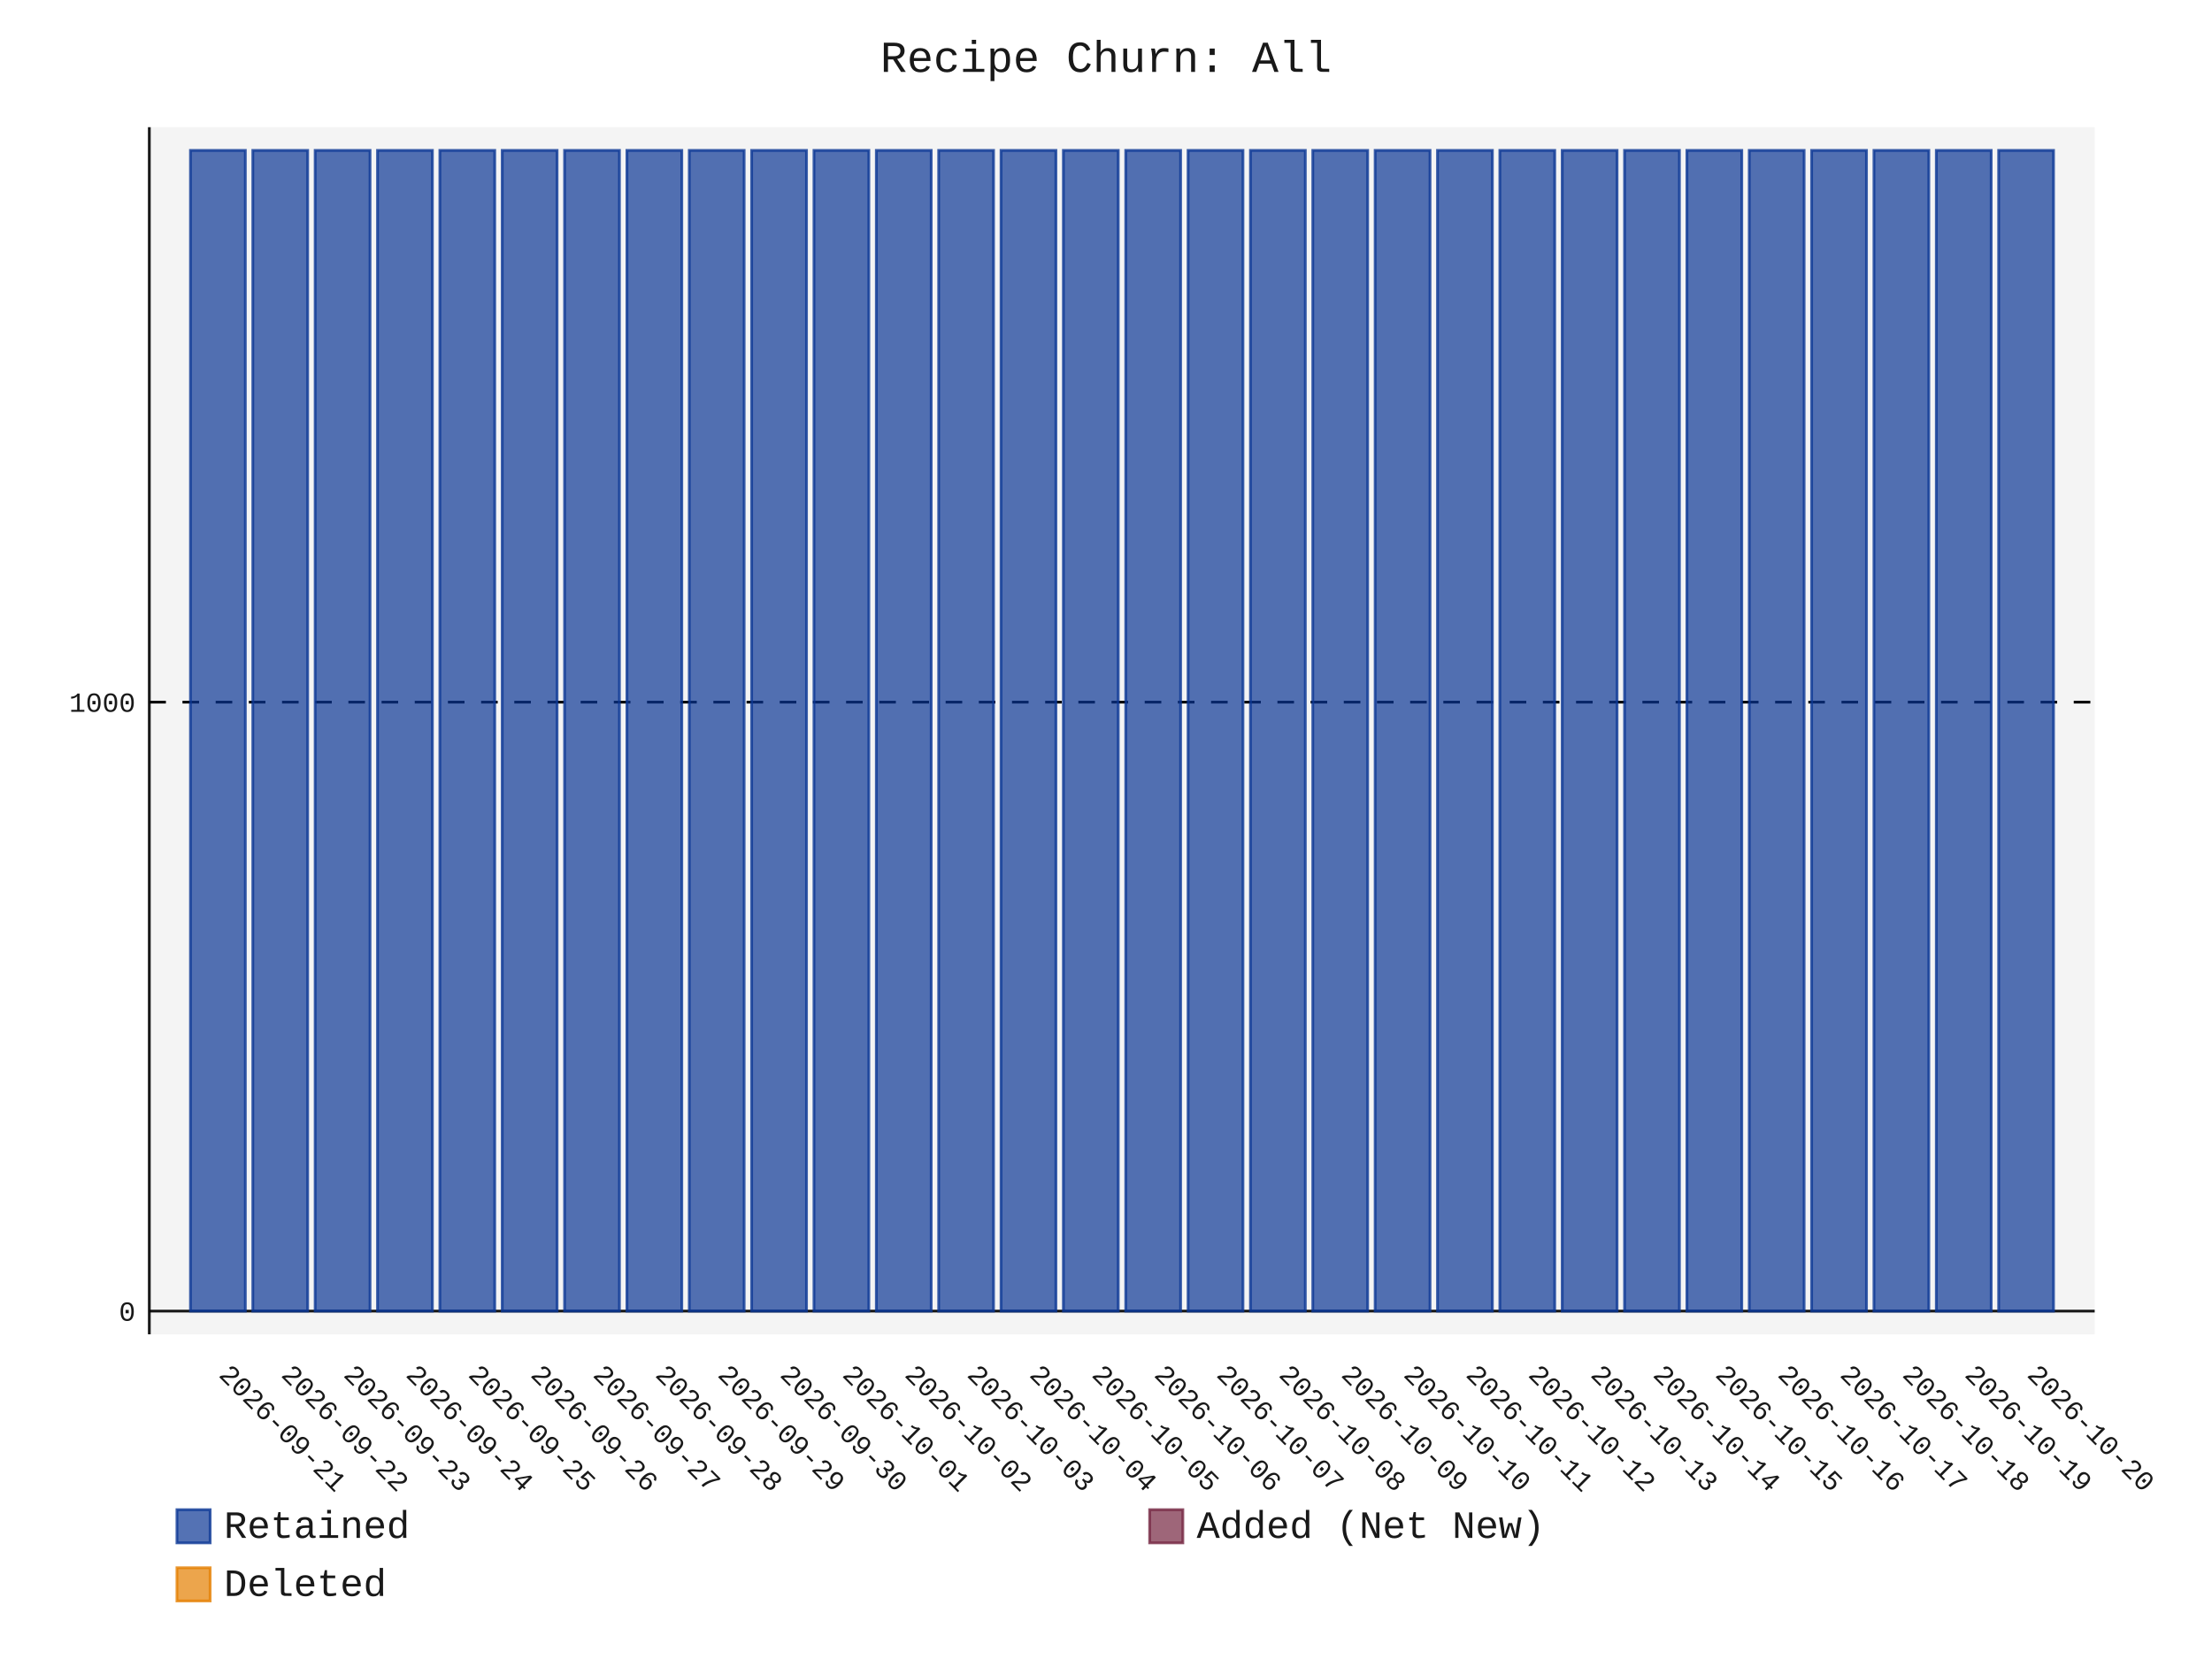
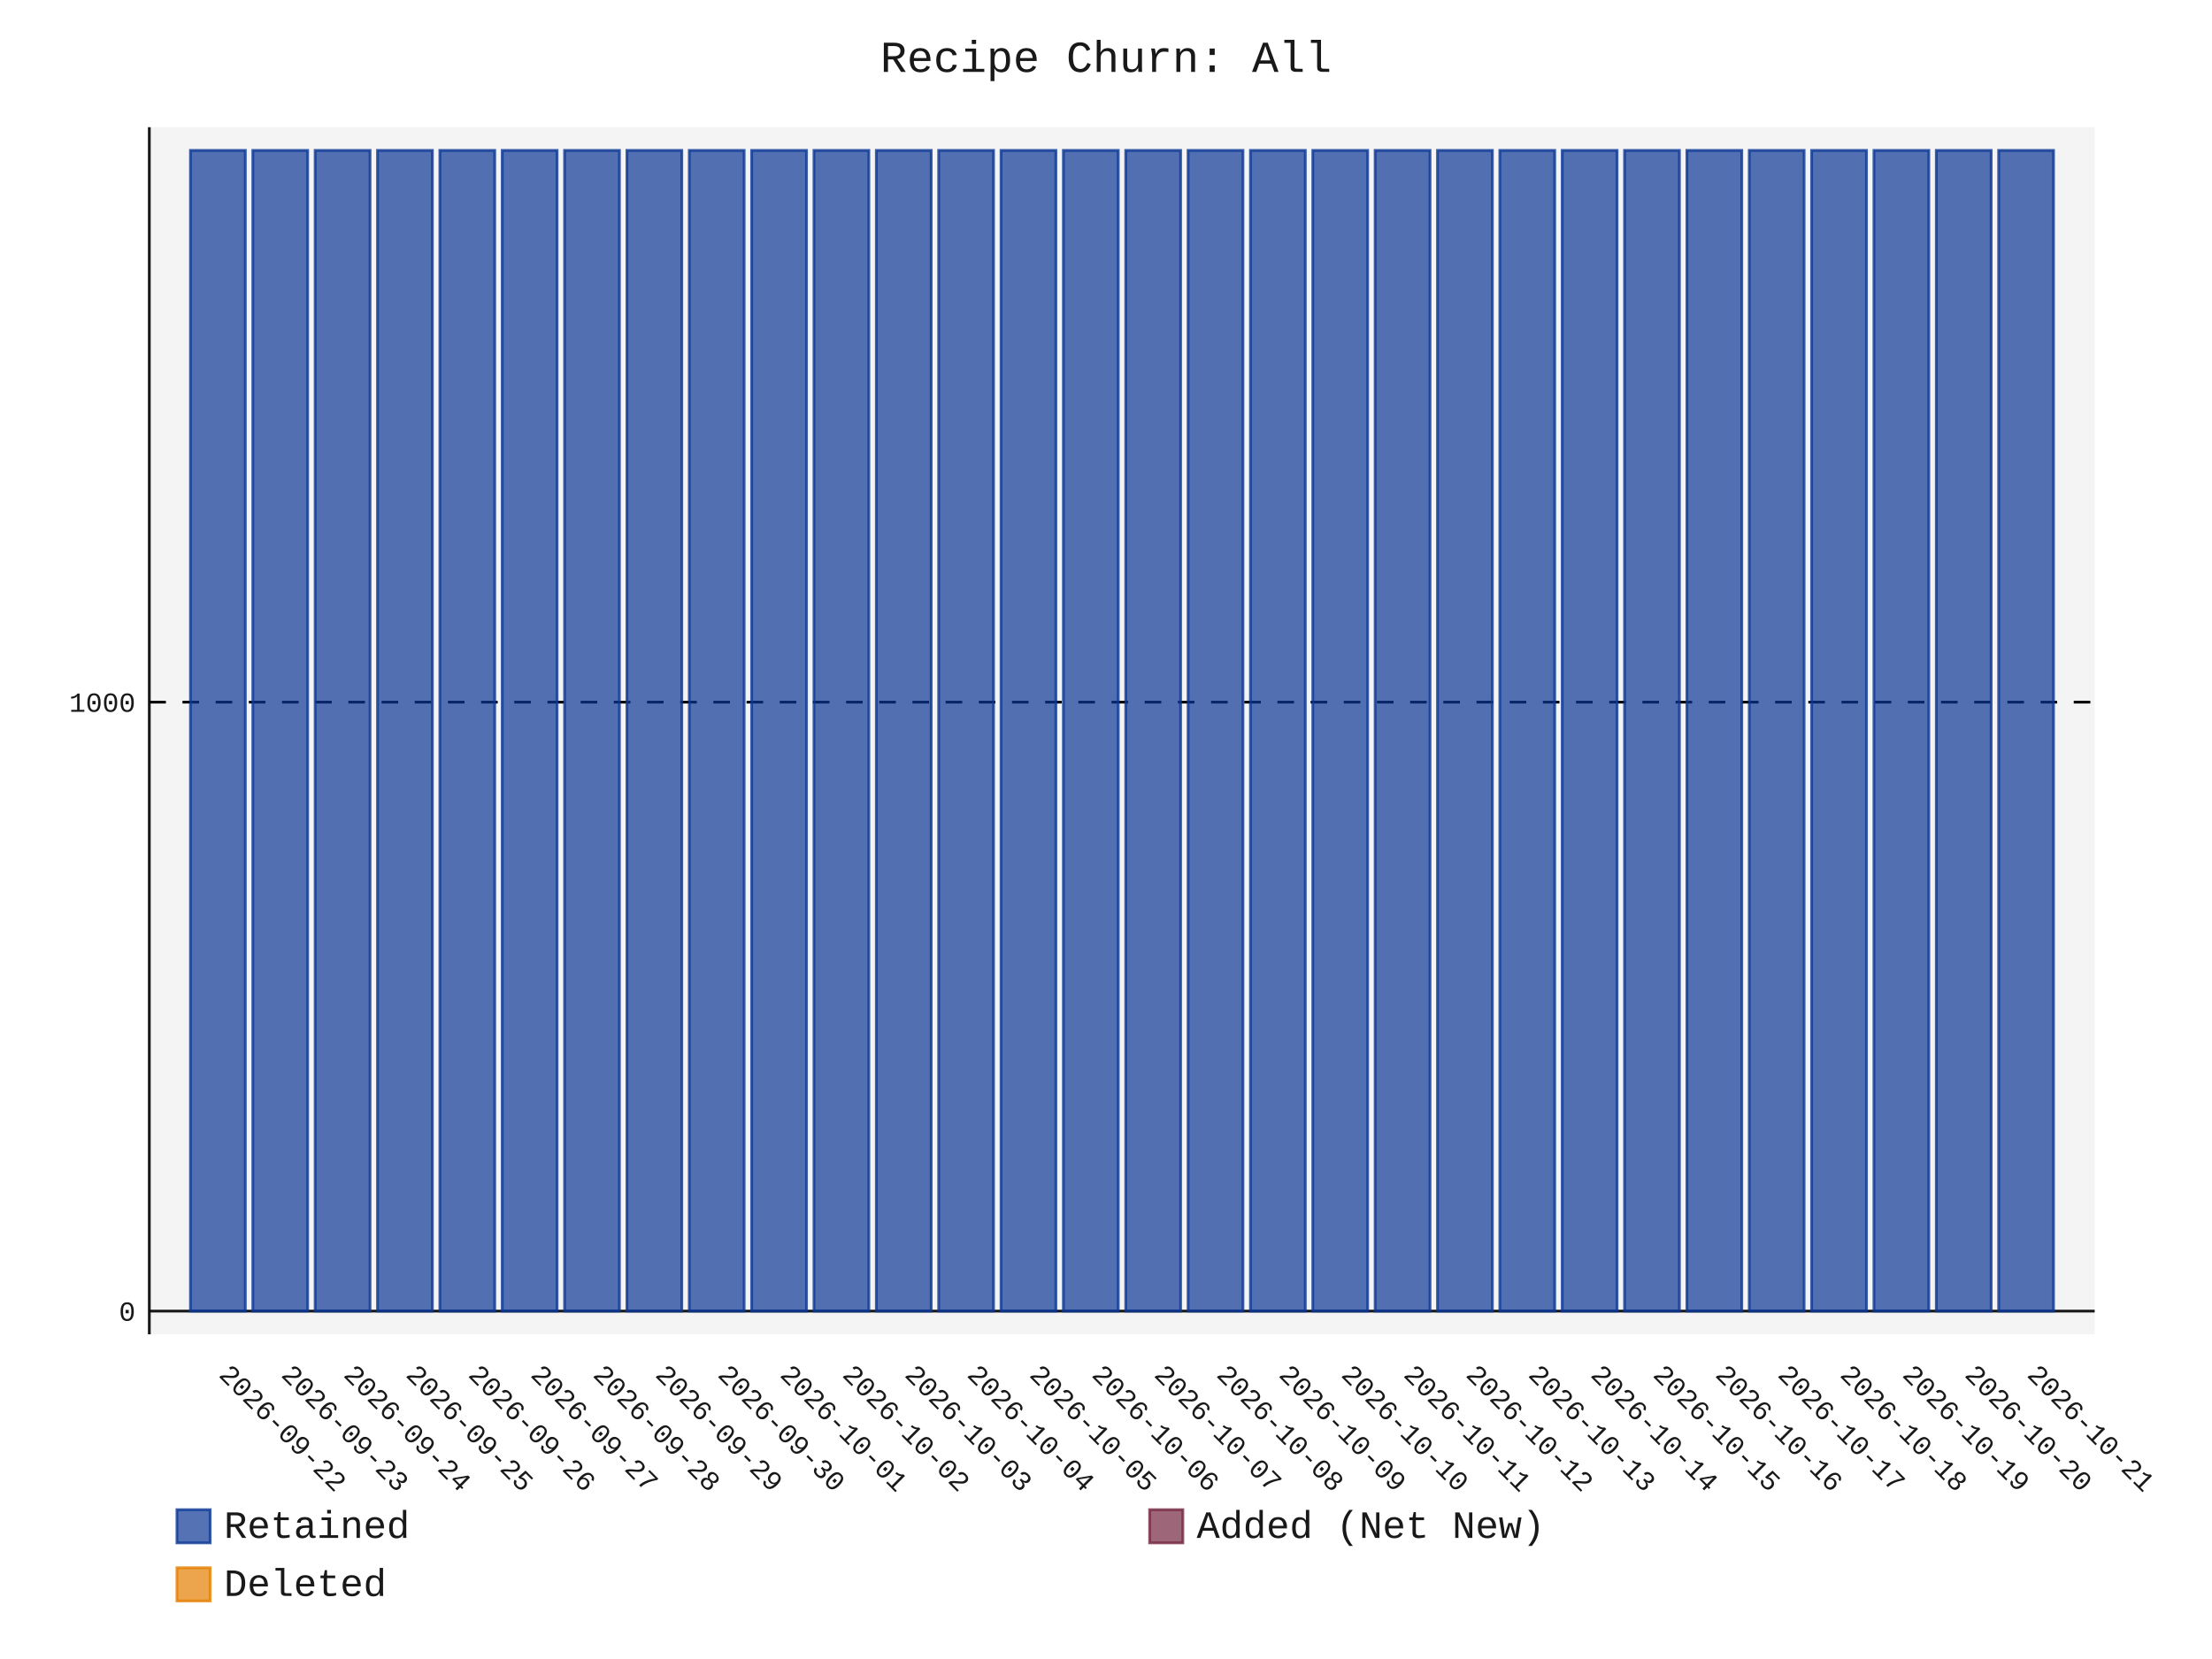
- <svg xmlns="http://www.w3.org/2000/svg" id="chart-99ab3cbd-f98d-411d-a184-dbb3ea3a21de" class="pygal-chart" viewBox="0 0 800 600">
+ <svg xmlns="http://www.w3.org/2000/svg" id="chart-f17c76dd-0be0-40e9-9001-714f750076b6" class="pygal-chart" viewBox="0 0 800 600">
  <defs>
-     <style type="text/css">#chart-99ab3cbd-f98d-411d-a184-dbb3ea3a21de{-webkit-user-select:none;-webkit-font-smoothing:antialiased;font-family:Consolas,"Liberation Mono",Menlo,Courier,monospace}#chart-99ab3cbd-f98d-411d-a184-dbb3ea3a21de .title{font-family:Consolas,"Liberation Mono",Menlo,Courier,monospace;font-size:16px}#chart-99ab3cbd-f98d-411d-a184-dbb3ea3a21de .legends .legend text{font-family:Consolas,"Liberation Mono",Menlo,Courier,monospace;font-size:14px}#chart-99ab3cbd-f98d-411d-a184-dbb3ea3a21de .axis text{font-family:Consolas,"Liberation Mono",Menlo,Courier,monospace;font-size:10px}#chart-99ab3cbd-f98d-411d-a184-dbb3ea3a21de .axis text.major{font-family:Consolas,"Liberation Mono",Menlo,Courier,monospace;font-size:10px}#chart-99ab3cbd-f98d-411d-a184-dbb3ea3a21de .text-overlay text.value{font-family:Consolas,"Liberation Mono",Menlo,Courier,monospace;font-size:16px}#chart-99ab3cbd-f98d-411d-a184-dbb3ea3a21de .text-overlay text.label{font-family:Consolas,"Liberation Mono",Menlo,Courier,monospace;font-size:10px}#chart-99ab3cbd-f98d-411d-a184-dbb3ea3a21de .tooltip{font-family:Consolas,"Liberation Mono",Menlo,Courier,monospace;font-size:14px}#chart-99ab3cbd-f98d-411d-a184-dbb3ea3a21de text.no_data{font-family:Consolas,"Liberation Mono",Menlo,Courier,monospace;font-size:64px}
- #chart-99ab3cbd-f98d-411d-a184-dbb3ea3a21de{background-color:transparent}#chart-99ab3cbd-f98d-411d-a184-dbb3ea3a21de path,#chart-99ab3cbd-f98d-411d-a184-dbb3ea3a21de line,#chart-99ab3cbd-f98d-411d-a184-dbb3ea3a21de rect,#chart-99ab3cbd-f98d-411d-a184-dbb3ea3a21de circle{-webkit-transition:150ms;-moz-transition:150ms;transition:150ms}#chart-99ab3cbd-f98d-411d-a184-dbb3ea3a21de .graph &gt; .background{fill:transparent}#chart-99ab3cbd-f98d-411d-a184-dbb3ea3a21de .plot &gt; .background{fill:rgba(240,240,240,0.7)}#chart-99ab3cbd-f98d-411d-a184-dbb3ea3a21de .graph{fill:rgba(0,0,0,0.9)}#chart-99ab3cbd-f98d-411d-a184-dbb3ea3a21de text.no_data{fill:rgba(0,0,0,0.9)}#chart-99ab3cbd-f98d-411d-a184-dbb3ea3a21de .title{fill:rgba(0,0,0,0.9)}#chart-99ab3cbd-f98d-411d-a184-dbb3ea3a21de .legends .legend text{fill:rgba(0,0,0,0.9)}#chart-99ab3cbd-f98d-411d-a184-dbb3ea3a21de .legends .legend:hover text{fill:rgba(0,0,0,0.9)}#chart-99ab3cbd-f98d-411d-a184-dbb3ea3a21de .axis .line{stroke:rgba(0,0,0,0.9)}#chart-99ab3cbd-f98d-411d-a184-dbb3ea3a21de .axis .guide.line{stroke:rgba(0,0,0,0.5)}#chart-99ab3cbd-f98d-411d-a184-dbb3ea3a21de .axis .major.line{stroke:rgba(0,0,0,0.9)}#chart-99ab3cbd-f98d-411d-a184-dbb3ea3a21de .axis text.major{fill:rgba(0,0,0,0.9)}#chart-99ab3cbd-f98d-411d-a184-dbb3ea3a21de .axis.y .guides:hover .guide.line,#chart-99ab3cbd-f98d-411d-a184-dbb3ea3a21de .line-graph .axis.x .guides:hover .guide.line,#chart-99ab3cbd-f98d-411d-a184-dbb3ea3a21de .stackedline-graph .axis.x .guides:hover .guide.line,#chart-99ab3cbd-f98d-411d-a184-dbb3ea3a21de .xy-graph .axis.x .guides:hover .guide.line{stroke:rgba(0,0,0,0.9)}#chart-99ab3cbd-f98d-411d-a184-dbb3ea3a21de .axis .guides:hover text{fill:rgba(0,0,0,0.9)}#chart-99ab3cbd-f98d-411d-a184-dbb3ea3a21de .reactive{fill-opacity:.7;stroke-opacity:.8;stroke-width:1}#chart-99ab3cbd-f98d-411d-a184-dbb3ea3a21de .ci{stroke:rgba(0,0,0,0.9)}#chart-99ab3cbd-f98d-411d-a184-dbb3ea3a21de .reactive.active,#chart-99ab3cbd-f98d-411d-a184-dbb3ea3a21de .active .reactive{fill-opacity:.8;stroke-opacity:.9;stroke-width:4}#chart-99ab3cbd-f98d-411d-a184-dbb3ea3a21de .ci .reactive.active{stroke-width:1.5}#chart-99ab3cbd-f98d-411d-a184-dbb3ea3a21de .series text{fill:rgba(0,0,0,0.9)}#chart-99ab3cbd-f98d-411d-a184-dbb3ea3a21de .tooltip rect{fill:rgba(240,240,240,0.7);stroke:rgba(0,0,0,0.9);-webkit-transition:opacity 150ms;-moz-transition:opacity 150ms;transition:opacity 150ms}#chart-99ab3cbd-f98d-411d-a184-dbb3ea3a21de .tooltip .label{fill:rgba(0,0,0,0.9)}#chart-99ab3cbd-f98d-411d-a184-dbb3ea3a21de .tooltip .label{fill:rgba(0,0,0,0.9)}#chart-99ab3cbd-f98d-411d-a184-dbb3ea3a21de .tooltip .legend{font-size:.8em;fill:rgba(0,0,0,0.5)}#chart-99ab3cbd-f98d-411d-a184-dbb3ea3a21de .tooltip .x_label{font-size:.6em;fill:rgba(0,0,0,0.9)}#chart-99ab3cbd-f98d-411d-a184-dbb3ea3a21de .tooltip .xlink{font-size:.5em;text-decoration:underline}#chart-99ab3cbd-f98d-411d-a184-dbb3ea3a21de .tooltip .value{font-size:1.5em}#chart-99ab3cbd-f98d-411d-a184-dbb3ea3a21de .bound{font-size:.5em}#chart-99ab3cbd-f98d-411d-a184-dbb3ea3a21de .max-value{font-size:.75em;fill:rgba(0,0,0,0.5)}#chart-99ab3cbd-f98d-411d-a184-dbb3ea3a21de .map-element{fill:rgba(240,240,240,0.7);stroke:rgba(0,0,0,0.5) !important}#chart-99ab3cbd-f98d-411d-a184-dbb3ea3a21de .map-element .reactive{fill-opacity:inherit;stroke-opacity:inherit}#chart-99ab3cbd-f98d-411d-a184-dbb3ea3a21de .color-0,#chart-99ab3cbd-f98d-411d-a184-dbb3ea3a21de .color-0 a:visited{stroke:rgb(12,55,149);fill:rgb(12,55,149)}#chart-99ab3cbd-f98d-411d-a184-dbb3ea3a21de .color-1,#chart-99ab3cbd-f98d-411d-a184-dbb3ea3a21de .color-1 a:visited{stroke:rgb(117,38,65);fill:rgb(117,38,65)}#chart-99ab3cbd-f98d-411d-a184-dbb3ea3a21de .color-2,#chart-99ab3cbd-f98d-411d-a184-dbb3ea3a21de .color-2 a:visited{stroke:rgb(228,127,0);fill:rgb(228,127,0)}#chart-99ab3cbd-f98d-411d-a184-dbb3ea3a21de .text-overlay .color-0 text{fill:black}#chart-99ab3cbd-f98d-411d-a184-dbb3ea3a21de .text-overlay .color-1 text{fill:black}#chart-99ab3cbd-f98d-411d-a184-dbb3ea3a21de .text-overlay .color-2 text{fill:black}
- #chart-99ab3cbd-f98d-411d-a184-dbb3ea3a21de text.no_data{text-anchor:middle}#chart-99ab3cbd-f98d-411d-a184-dbb3ea3a21de .guide.line{fill:none}#chart-99ab3cbd-f98d-411d-a184-dbb3ea3a21de .centered{text-anchor:middle}#chart-99ab3cbd-f98d-411d-a184-dbb3ea3a21de .title{text-anchor:middle}#chart-99ab3cbd-f98d-411d-a184-dbb3ea3a21de .legends .legend text{fill-opacity:1}#chart-99ab3cbd-f98d-411d-a184-dbb3ea3a21de .axis.x text{text-anchor:middle}#chart-99ab3cbd-f98d-411d-a184-dbb3ea3a21de .axis.x:not(.web) text[transform]{text-anchor:start}#chart-99ab3cbd-f98d-411d-a184-dbb3ea3a21de .axis.x:not(.web) text[transform].backwards{text-anchor:end}#chart-99ab3cbd-f98d-411d-a184-dbb3ea3a21de .axis.y text{text-anchor:end}#chart-99ab3cbd-f98d-411d-a184-dbb3ea3a21de .axis.y text[transform].backwards{text-anchor:start}#chart-99ab3cbd-f98d-411d-a184-dbb3ea3a21de .axis.y2 text{text-anchor:start}#chart-99ab3cbd-f98d-411d-a184-dbb3ea3a21de .axis.y2 text[transform].backwards{text-anchor:end}#chart-99ab3cbd-f98d-411d-a184-dbb3ea3a21de .axis .guide.line{stroke-dasharray:4,4;stroke:black}#chart-99ab3cbd-f98d-411d-a184-dbb3ea3a21de .axis .major.guide.line{stroke-dasharray:6,6;stroke:black}#chart-99ab3cbd-f98d-411d-a184-dbb3ea3a21de .horizontal .axis.y .guide.line,#chart-99ab3cbd-f98d-411d-a184-dbb3ea3a21de .horizontal .axis.y2 .guide.line,#chart-99ab3cbd-f98d-411d-a184-dbb3ea3a21de .vertical .axis.x .guide.line{opacity:0}#chart-99ab3cbd-f98d-411d-a184-dbb3ea3a21de .horizontal .axis.always_show .guide.line,#chart-99ab3cbd-f98d-411d-a184-dbb3ea3a21de .vertical .axis.always_show .guide.line{opacity:1 !important}#chart-99ab3cbd-f98d-411d-a184-dbb3ea3a21de .axis.y .guides:hover .guide.line,#chart-99ab3cbd-f98d-411d-a184-dbb3ea3a21de .axis.y2 .guides:hover .guide.line,#chart-99ab3cbd-f98d-411d-a184-dbb3ea3a21de .axis.x .guides:hover .guide.line{opacity:1}#chart-99ab3cbd-f98d-411d-a184-dbb3ea3a21de .axis .guides:hover text{opacity:1}#chart-99ab3cbd-f98d-411d-a184-dbb3ea3a21de .nofill{fill:none}#chart-99ab3cbd-f98d-411d-a184-dbb3ea3a21de .subtle-fill{fill-opacity:.2}#chart-99ab3cbd-f98d-411d-a184-dbb3ea3a21de .dot{stroke-width:1px;fill-opacity:1;stroke-opacity:1}#chart-99ab3cbd-f98d-411d-a184-dbb3ea3a21de .dot.active{stroke-width:5px}#chart-99ab3cbd-f98d-411d-a184-dbb3ea3a21de .dot.negative{fill:transparent}#chart-99ab3cbd-f98d-411d-a184-dbb3ea3a21de text,#chart-99ab3cbd-f98d-411d-a184-dbb3ea3a21de tspan{stroke:none !important}#chart-99ab3cbd-f98d-411d-a184-dbb3ea3a21de .series text.active{opacity:1}#chart-99ab3cbd-f98d-411d-a184-dbb3ea3a21de .tooltip rect{fill-opacity:.95;stroke-width:.5}#chart-99ab3cbd-f98d-411d-a184-dbb3ea3a21de .tooltip text{fill-opacity:1}#chart-99ab3cbd-f98d-411d-a184-dbb3ea3a21de .showable{visibility:hidden}#chart-99ab3cbd-f98d-411d-a184-dbb3ea3a21de .showable.shown{visibility:visible}#chart-99ab3cbd-f98d-411d-a184-dbb3ea3a21de .gauge-background{fill:rgba(229,229,229,1);stroke:none}#chart-99ab3cbd-f98d-411d-a184-dbb3ea3a21de .bg-lines{stroke:transparent;stroke-width:2px}</style>
+     <style type="text/css">#chart-f17c76dd-0be0-40e9-9001-714f750076b6{-webkit-user-select:none;-webkit-font-smoothing:antialiased;font-family:Consolas,"Liberation Mono",Menlo,Courier,monospace}#chart-f17c76dd-0be0-40e9-9001-714f750076b6 .title{font-family:Consolas,"Liberation Mono",Menlo,Courier,monospace;font-size:16px}#chart-f17c76dd-0be0-40e9-9001-714f750076b6 .legends .legend text{font-family:Consolas,"Liberation Mono",Menlo,Courier,monospace;font-size:14px}#chart-f17c76dd-0be0-40e9-9001-714f750076b6 .axis text{font-family:Consolas,"Liberation Mono",Menlo,Courier,monospace;font-size:10px}#chart-f17c76dd-0be0-40e9-9001-714f750076b6 .axis text.major{font-family:Consolas,"Liberation Mono",Menlo,Courier,monospace;font-size:10px}#chart-f17c76dd-0be0-40e9-9001-714f750076b6 .text-overlay text.value{font-family:Consolas,"Liberation Mono",Menlo,Courier,monospace;font-size:16px}#chart-f17c76dd-0be0-40e9-9001-714f750076b6 .text-overlay text.label{font-family:Consolas,"Liberation Mono",Menlo,Courier,monospace;font-size:10px}#chart-f17c76dd-0be0-40e9-9001-714f750076b6 .tooltip{font-family:Consolas,"Liberation Mono",Menlo,Courier,monospace;font-size:14px}#chart-f17c76dd-0be0-40e9-9001-714f750076b6 text.no_data{font-family:Consolas,"Liberation Mono",Menlo,Courier,monospace;font-size:64px}
+ #chart-f17c76dd-0be0-40e9-9001-714f750076b6{background-color:transparent}#chart-f17c76dd-0be0-40e9-9001-714f750076b6 path,#chart-f17c76dd-0be0-40e9-9001-714f750076b6 line,#chart-f17c76dd-0be0-40e9-9001-714f750076b6 rect,#chart-f17c76dd-0be0-40e9-9001-714f750076b6 circle{-webkit-transition:150ms;-moz-transition:150ms;transition:150ms}#chart-f17c76dd-0be0-40e9-9001-714f750076b6 .graph &gt; .background{fill:transparent}#chart-f17c76dd-0be0-40e9-9001-714f750076b6 .plot &gt; .background{fill:rgba(240,240,240,0.7)}#chart-f17c76dd-0be0-40e9-9001-714f750076b6 .graph{fill:rgba(0,0,0,0.9)}#chart-f17c76dd-0be0-40e9-9001-714f750076b6 text.no_data{fill:rgba(0,0,0,0.9)}#chart-f17c76dd-0be0-40e9-9001-714f750076b6 .title{fill:rgba(0,0,0,0.9)}#chart-f17c76dd-0be0-40e9-9001-714f750076b6 .legends .legend text{fill:rgba(0,0,0,0.9)}#chart-f17c76dd-0be0-40e9-9001-714f750076b6 .legends .legend:hover text{fill:rgba(0,0,0,0.9)}#chart-f17c76dd-0be0-40e9-9001-714f750076b6 .axis .line{stroke:rgba(0,0,0,0.9)}#chart-f17c76dd-0be0-40e9-9001-714f750076b6 .axis .guide.line{stroke:rgba(0,0,0,0.5)}#chart-f17c76dd-0be0-40e9-9001-714f750076b6 .axis .major.line{stroke:rgba(0,0,0,0.9)}#chart-f17c76dd-0be0-40e9-9001-714f750076b6 .axis text.major{fill:rgba(0,0,0,0.9)}#chart-f17c76dd-0be0-40e9-9001-714f750076b6 .axis.y .guides:hover .guide.line,#chart-f17c76dd-0be0-40e9-9001-714f750076b6 .line-graph .axis.x .guides:hover .guide.line,#chart-f17c76dd-0be0-40e9-9001-714f750076b6 .stackedline-graph .axis.x .guides:hover .guide.line,#chart-f17c76dd-0be0-40e9-9001-714f750076b6 .xy-graph .axis.x .guides:hover .guide.line{stroke:rgba(0,0,0,0.9)}#chart-f17c76dd-0be0-40e9-9001-714f750076b6 .axis .guides:hover text{fill:rgba(0,0,0,0.9)}#chart-f17c76dd-0be0-40e9-9001-714f750076b6 .reactive{fill-opacity:.7;stroke-opacity:.8;stroke-width:1}#chart-f17c76dd-0be0-40e9-9001-714f750076b6 .ci{stroke:rgba(0,0,0,0.9)}#chart-f17c76dd-0be0-40e9-9001-714f750076b6 .reactive.active,#chart-f17c76dd-0be0-40e9-9001-714f750076b6 .active .reactive{fill-opacity:.8;stroke-opacity:.9;stroke-width:4}#chart-f17c76dd-0be0-40e9-9001-714f750076b6 .ci .reactive.active{stroke-width:1.5}#chart-f17c76dd-0be0-40e9-9001-714f750076b6 .series text{fill:rgba(0,0,0,0.9)}#chart-f17c76dd-0be0-40e9-9001-714f750076b6 .tooltip rect{fill:rgba(240,240,240,0.7);stroke:rgba(0,0,0,0.9);-webkit-transition:opacity 150ms;-moz-transition:opacity 150ms;transition:opacity 150ms}#chart-f17c76dd-0be0-40e9-9001-714f750076b6 .tooltip .label{fill:rgba(0,0,0,0.9)}#chart-f17c76dd-0be0-40e9-9001-714f750076b6 .tooltip .label{fill:rgba(0,0,0,0.9)}#chart-f17c76dd-0be0-40e9-9001-714f750076b6 .tooltip .legend{font-size:.8em;fill:rgba(0,0,0,0.5)}#chart-f17c76dd-0be0-40e9-9001-714f750076b6 .tooltip .x_label{font-size:.6em;fill:rgba(0,0,0,0.9)}#chart-f17c76dd-0be0-40e9-9001-714f750076b6 .tooltip .xlink{font-size:.5em;text-decoration:underline}#chart-f17c76dd-0be0-40e9-9001-714f750076b6 .tooltip .value{font-size:1.5em}#chart-f17c76dd-0be0-40e9-9001-714f750076b6 .bound{font-size:.5em}#chart-f17c76dd-0be0-40e9-9001-714f750076b6 .max-value{font-size:.75em;fill:rgba(0,0,0,0.5)}#chart-f17c76dd-0be0-40e9-9001-714f750076b6 .map-element{fill:rgba(240,240,240,0.7);stroke:rgba(0,0,0,0.5) !important}#chart-f17c76dd-0be0-40e9-9001-714f750076b6 .map-element .reactive{fill-opacity:inherit;stroke-opacity:inherit}#chart-f17c76dd-0be0-40e9-9001-714f750076b6 .color-0,#chart-f17c76dd-0be0-40e9-9001-714f750076b6 .color-0 a:visited{stroke:rgb(12,55,149);fill:rgb(12,55,149)}#chart-f17c76dd-0be0-40e9-9001-714f750076b6 .color-1,#chart-f17c76dd-0be0-40e9-9001-714f750076b6 .color-1 a:visited{stroke:rgb(117,38,65);fill:rgb(117,38,65)}#chart-f17c76dd-0be0-40e9-9001-714f750076b6 .color-2,#chart-f17c76dd-0be0-40e9-9001-714f750076b6 .color-2 a:visited{stroke:rgb(228,127,0);fill:rgb(228,127,0)}#chart-f17c76dd-0be0-40e9-9001-714f750076b6 .text-overlay .color-0 text{fill:black}#chart-f17c76dd-0be0-40e9-9001-714f750076b6 .text-overlay .color-1 text{fill:black}#chart-f17c76dd-0be0-40e9-9001-714f750076b6 .text-overlay .color-2 text{fill:black}
+ #chart-f17c76dd-0be0-40e9-9001-714f750076b6 text.no_data{text-anchor:middle}#chart-f17c76dd-0be0-40e9-9001-714f750076b6 .guide.line{fill:none}#chart-f17c76dd-0be0-40e9-9001-714f750076b6 .centered{text-anchor:middle}#chart-f17c76dd-0be0-40e9-9001-714f750076b6 .title{text-anchor:middle}#chart-f17c76dd-0be0-40e9-9001-714f750076b6 .legends .legend text{fill-opacity:1}#chart-f17c76dd-0be0-40e9-9001-714f750076b6 .axis.x text{text-anchor:middle}#chart-f17c76dd-0be0-40e9-9001-714f750076b6 .axis.x:not(.web) text[transform]{text-anchor:start}#chart-f17c76dd-0be0-40e9-9001-714f750076b6 .axis.x:not(.web) text[transform].backwards{text-anchor:end}#chart-f17c76dd-0be0-40e9-9001-714f750076b6 .axis.y text{text-anchor:end}#chart-f17c76dd-0be0-40e9-9001-714f750076b6 .axis.y text[transform].backwards{text-anchor:start}#chart-f17c76dd-0be0-40e9-9001-714f750076b6 .axis.y2 text{text-anchor:start}#chart-f17c76dd-0be0-40e9-9001-714f750076b6 .axis.y2 text[transform].backwards{text-anchor:end}#chart-f17c76dd-0be0-40e9-9001-714f750076b6 .axis .guide.line{stroke-dasharray:4,4;stroke:black}#chart-f17c76dd-0be0-40e9-9001-714f750076b6 .axis .major.guide.line{stroke-dasharray:6,6;stroke:black}#chart-f17c76dd-0be0-40e9-9001-714f750076b6 .horizontal .axis.y .guide.line,#chart-f17c76dd-0be0-40e9-9001-714f750076b6 .horizontal .axis.y2 .guide.line,#chart-f17c76dd-0be0-40e9-9001-714f750076b6 .vertical .axis.x .guide.line{opacity:0}#chart-f17c76dd-0be0-40e9-9001-714f750076b6 .horizontal .axis.always_show .guide.line,#chart-f17c76dd-0be0-40e9-9001-714f750076b6 .vertical .axis.always_show .guide.line{opacity:1 !important}#chart-f17c76dd-0be0-40e9-9001-714f750076b6 .axis.y .guides:hover .guide.line,#chart-f17c76dd-0be0-40e9-9001-714f750076b6 .axis.y2 .guides:hover .guide.line,#chart-f17c76dd-0be0-40e9-9001-714f750076b6 .axis.x .guides:hover .guide.line{opacity:1}#chart-f17c76dd-0be0-40e9-9001-714f750076b6 .axis .guides:hover text{opacity:1}#chart-f17c76dd-0be0-40e9-9001-714f750076b6 .nofill{fill:none}#chart-f17c76dd-0be0-40e9-9001-714f750076b6 .subtle-fill{fill-opacity:.2}#chart-f17c76dd-0be0-40e9-9001-714f750076b6 .dot{stroke-width:1px;fill-opacity:1;stroke-opacity:1}#chart-f17c76dd-0be0-40e9-9001-714f750076b6 .dot.active{stroke-width:5px}#chart-f17c76dd-0be0-40e9-9001-714f750076b6 .dot.negative{fill:transparent}#chart-f17c76dd-0be0-40e9-9001-714f750076b6 text,#chart-f17c76dd-0be0-40e9-9001-714f750076b6 tspan{stroke:none !important}#chart-f17c76dd-0be0-40e9-9001-714f750076b6 .series text.active{opacity:1}#chart-f17c76dd-0be0-40e9-9001-714f750076b6 .tooltip rect{fill-opacity:.95;stroke-width:.5}#chart-f17c76dd-0be0-40e9-9001-714f750076b6 .tooltip text{fill-opacity:1}#chart-f17c76dd-0be0-40e9-9001-714f750076b6 .showable{visibility:hidden}#chart-f17c76dd-0be0-40e9-9001-714f750076b6 .showable.shown{visibility:visible}#chart-f17c76dd-0be0-40e9-9001-714f750076b6 .gauge-background{fill:rgba(229,229,229,1);stroke:none}#chart-f17c76dd-0be0-40e9-9001-714f750076b6 .bg-lines{stroke:transparent;stroke-width:2px}</style>
  </defs>
  <g class="graph stackedbar-graph vertical">
    <rect x="0" y="0" width="800" height="600" class="background" />
    <g transform="translate(54, 46)" class="plot">
      <rect x="0" y="0" width="703.574" height="436.574" class="background" />
      <g class="axis y always_show">
        <g class="guides">
          <path d="M0 428.178 h703.574" class="axis major line" />
          <text x="-5" y="431.678" class="major">0</text>
        </g>
        <g class="guides">
          <path d="M0 207.935 h703.574" class="major guide line" />
          <text x="-5" y="211.435" class="major">1000</text>
        </g>
      </g>
      <g class="axis x">
        <path d="M0 0 v436.574" class="line" />
        <g class="guides">
          <path d="M24.805 0 v436.574" class="guide line" />
-           <text x="24.805" y="451.574" class="" transform="rotate(45 24.80548 451.5736)">2026-09-21</text>
+           <text x="24.805" y="451.574" class="" transform="rotate(45 24.80548 451.5736)">2026-09-22</text>
        </g>
        <g class="guides">
          <path d="M47.356 0 v436.574" class="guide line" />
-           <text x="47.356" y="451.574" class="" transform="rotate(45 47.35592 451.5736)">2026-09-22</text>
+           <text x="47.356" y="451.574" class="" transform="rotate(45 47.35592 451.5736)">2026-09-23</text>
        </g>
        <g class="guides">
          <path d="M69.906 0 v436.574" class="guide line" />
-           <text x="69.906" y="451.574" class="" transform="rotate(45 69.90635 451.5736)">2026-09-23</text>
+           <text x="69.906" y="451.574" class="" transform="rotate(45 69.90635 451.5736)">2026-09-24</text>
        </g>
        <g class="guides">
          <path d="M92.457 0 v436.574" class="guide line" />
-           <text x="92.457" y="451.574" class="" transform="rotate(45 92.45679 451.5736)">2026-09-24</text>
+           <text x="92.457" y="451.574" class="" transform="rotate(45 92.45679 451.5736)">2026-09-25</text>
        </g>
        <g class="guides">
          <path d="M115.007 0 v436.574" class="guide line" />
-           <text x="115.007" y="451.574" class="" transform="rotate(45 115.0072 451.5736)">2026-09-25</text>
+           <text x="115.007" y="451.574" class="" transform="rotate(45 115.0072 451.5736)">2026-09-26</text>
        </g>
        <g class="guides">
          <path d="M137.558 0 v436.574" class="guide line" />
-           <text x="137.558" y="451.574" class="" transform="rotate(45 137.5577 451.5736)">2026-09-26</text>
+           <text x="137.558" y="451.574" class="" transform="rotate(45 137.5577 451.5736)">2026-09-27</text>
        </g>
        <g class="guides">
          <path d="M160.108 0 v436.574" class="guide line" />
-           <text x="160.108" y="451.574" class="" transform="rotate(45 160.1081 451.5736)">2026-09-27</text>
+           <text x="160.108" y="451.574" class="" transform="rotate(45 160.1081 451.5736)">2026-09-28</text>
        </g>
        <g class="guides">
          <path d="M182.659 0 v436.574" class="guide line" />
-           <text x="182.659" y="451.574" class="" transform="rotate(45 182.6585 451.5736)">2026-09-28</text>
+           <text x="182.659" y="451.574" class="" transform="rotate(45 182.6585 451.5736)">2026-09-29</text>
        </g>
        <g class="guides">
          <path d="M205.209 0 v436.574" class="guide line" />
-           <text x="205.209" y="451.574" class="" transform="rotate(45 205.209 451.5736)">2026-09-29</text>
+           <text x="205.209" y="451.574" class="" transform="rotate(45 205.209 451.5736)">2026-09-30</text>
        </g>
        <g class="guides">
          <path d="M227.759 0 v436.574" class="guide line" />
-           <text x="227.759" y="451.574" class="" transform="rotate(45 227.7594 451.5736)">2026-09-30</text>
+           <text x="227.759" y="451.574" class="" transform="rotate(45 227.7594 451.5736)">2026-10-01</text>
        </g>
        <g class="guides">
          <path d="M250.31 0 v436.574" class="guide line" />
-           <text x="250.31" y="451.574" class="" transform="rotate(45 250.3098 451.5736)">2026-10-01</text>
+           <text x="250.31" y="451.574" class="" transform="rotate(45 250.3098 451.5736)">2026-10-02</text>
        </g>
        <g class="guides">
          <path d="M272.86 0 v436.574" class="guide line" />
-           <text x="272.86" y="451.574" class="" transform="rotate(45 272.8603 451.5736)">2026-10-02</text>
+           <text x="272.86" y="451.574" class="" transform="rotate(45 272.8603 451.5736)">2026-10-03</text>
        </g>
        <g class="guides">
          <path d="M295.411 0 v436.574" class="guide line" />
-           <text x="295.411" y="451.574" class="" transform="rotate(45 295.4107 451.5736)">2026-10-03</text>
+           <text x="295.411" y="451.574" class="" transform="rotate(45 295.4107 451.5736)">2026-10-04</text>
        </g>
        <g class="guides">
          <path d="M317.961 0 v436.574" class="guide line" />
-           <text x="317.961" y="451.574" class="" transform="rotate(45 317.9611 451.5736)">2026-10-04</text>
+           <text x="317.961" y="451.574" class="" transform="rotate(45 317.9611 451.5736)">2026-10-05</text>
        </g>
        <g class="guides">
          <path d="M340.512 0 v436.574" class="guide line" />
-           <text x="340.512" y="451.574" class="" transform="rotate(45 340.5116 451.5736)">2026-10-05</text>
+           <text x="340.512" y="451.574" class="" transform="rotate(45 340.5116 451.5736)">2026-10-06</text>
        </g>
        <g class="guides">
          <path d="M363.062 0 v436.574" class="guide line" />
-           <text x="363.062" y="451.574" class="" transform="rotate(45 363.062 451.5736)">2026-10-06</text>
+           <text x="363.062" y="451.574" class="" transform="rotate(45 363.062 451.5736)">2026-10-07</text>
        </g>
        <g class="guides">
          <path d="M385.612 0 v436.574" class="guide line" />
-           <text x="385.612" y="451.574" class="" transform="rotate(45 385.6125 451.5736)">2026-10-07</text>
+           <text x="385.612" y="451.574" class="" transform="rotate(45 385.6125 451.5736)">2026-10-08</text>
        </g>
        <g class="guides">
          <path d="M408.163 0 v436.574" class="guide line" />
-           <text x="408.163" y="451.574" class="" transform="rotate(45 408.1629 451.5736)">2026-10-08</text>
+           <text x="408.163" y="451.574" class="" transform="rotate(45 408.1629 451.5736)">2026-10-09</text>
        </g>
        <g class="guides">
          <path d="M430.713 0 v436.574" class="guide line" />
-           <text x="430.713" y="451.574" class="" transform="rotate(45 430.7133 451.5736)">2026-10-09</text>
+           <text x="430.713" y="451.574" class="" transform="rotate(45 430.7133 451.5736)">2026-10-10</text>
        </g>
        <g class="guides">
          <path d="M453.264 0 v436.574" class="guide line" />
-           <text x="453.264" y="451.574" class="" transform="rotate(45 453.2638 451.5736)">2026-10-10</text>
+           <text x="453.264" y="451.574" class="" transform="rotate(45 453.2638 451.5736)">2026-10-11</text>
        </g>
        <g class="guides">
          <path d="M475.814 0 v436.574" class="guide line" />
-           <text x="475.814" y="451.574" class="" transform="rotate(45 475.8142 451.5736)">2026-10-11</text>
+           <text x="475.814" y="451.574" class="" transform="rotate(45 475.8142 451.5736)">2026-10-12</text>
        </g>
        <g class="guides">
          <path d="M498.365 0 v436.574" class="guide line" />
-           <text x="498.365" y="451.574" class="" transform="rotate(45 498.3646 451.5736)">2026-10-12</text>
+           <text x="498.365" y="451.574" class="" transform="rotate(45 498.3646 451.5736)">2026-10-13</text>
        </g>
        <g class="guides">
          <path d="M520.915 0 v436.574" class="guide line" />
-           <text x="520.915" y="451.574" class="" transform="rotate(45 520.9151 451.5736)">2026-10-13</text>
+           <text x="520.915" y="451.574" class="" transform="rotate(45 520.9151 451.5736)">2026-10-14</text>
        </g>
        <g class="guides">
          <path d="M543.466 0 v436.574" class="guide line" />
-           <text x="543.465" y="451.574" class="" transform="rotate(45 543.4655 451.5736)">2026-10-14</text>
+           <text x="543.465" y="451.574" class="" transform="rotate(45 543.4655 451.5736)">2026-10-15</text>
        </g>
        <g class="guides">
          <path d="M566.016 0 v436.574" class="guide line" />
-           <text x="566.016" y="451.574" class="" transform="rotate(45 566.0159 451.5736)">2026-10-15</text>
+           <text x="566.016" y="451.574" class="" transform="rotate(45 566.0159 451.5736)">2026-10-16</text>
        </g>
        <g class="guides">
          <path d="M588.566 0 v436.574" class="guide line" />
-           <text x="588.566" y="451.574" class="" transform="rotate(45 588.5664 451.5736)">2026-10-16</text>
+           <text x="588.566" y="451.574" class="" transform="rotate(45 588.5664 451.5736)">2026-10-17</text>
        </g>
        <g class="guides">
          <path d="M611.117 0 v436.574" class="guide line" />
-           <text x="611.117" y="451.574" class="" transform="rotate(45 611.1168 451.5736)">2026-10-17</text>
+           <text x="611.117" y="451.574" class="" transform="rotate(45 611.1168 451.5736)">2026-10-18</text>
        </g>
        <g class="guides">
          <path d="M633.667 0 v436.574" class="guide line" />
-           <text x="633.667" y="451.574" class="" transform="rotate(45 633.6672 451.5736)">2026-10-18</text>
+           <text x="633.667" y="451.574" class="" transform="rotate(45 633.6672 451.5736)">2026-10-19</text>
        </g>
        <g class="guides">
          <path d="M656.218 0 v436.574" class="guide line" />
-           <text x="656.218" y="451.574" class="" transform="rotate(45 656.2177 451.5736)">2026-10-19</text>
+           <text x="656.218" y="451.574" class="" transform="rotate(45 656.2177 451.5736)">2026-10-20</text>
        </g>
        <g class="guides">
          <path d="M678.768 0 v436.574" class="guide line" />
-           <text x="678.768" y="451.574" class="" transform="rotate(45 678.7681 451.5736)">2026-10-20</text>
+           <text x="678.768" y="451.574" class="" transform="rotate(45 678.7681 451.5736)">2026-10-21</text>
        </g>
      </g>
      <g class="series serie-0 color-0">
        <g class="bars">
          <g class="bar">
            <rect x="14.883" y="8.396" rx="0" ry="0" width="19.844" height="419.782" class="rect reactive tooltip-trigger" />
          </g>
          <g class="bar">
            <rect x="37.434" y="8.396" rx="0" ry="0" width="19.844" height="419.782" class="rect reactive tooltip-trigger" />
          </g>
          <g class="bar">
            <rect x="59.984" y="8.396" rx="0" ry="0" width="19.844" height="419.782" class="rect reactive tooltip-trigger" />
          </g>
          <g class="bar">
            <rect x="82.535" y="8.396" rx="0" ry="0" width="19.844" height="419.782" class="rect reactive tooltip-trigger" />
          </g>
          <g class="bar">
            <rect x="105.085" y="8.396" rx="0" ry="0" width="19.844" height="419.782" class="rect reactive tooltip-trigger" />
          </g>
          <g class="bar">
            <rect x="127.635" y="8.396" rx="0" ry="0" width="19.844" height="419.782" class="rect reactive tooltip-trigger" />
          </g>
          <g class="bar">
            <rect x="150.186" y="8.396" rx="0" ry="0" width="19.844" height="419.782" class="rect reactive tooltip-trigger" />
          </g>
          <g class="bar">
            <rect x="172.736" y="8.396" rx="0" ry="0" width="19.844" height="419.782" class="rect reactive tooltip-trigger" />
          </g>
          <g class="bar">
            <rect x="195.287" y="8.396" rx="0" ry="0" width="19.844" height="419.782" class="rect reactive tooltip-trigger" />
          </g>
          <g class="bar">
            <rect x="217.837" y="8.396" rx="0" ry="0" width="19.844" height="419.782" class="rect reactive tooltip-trigger" />
          </g>
          <g class="bar">
            <rect x="240.388" y="8.396" rx="0" ry="0" width="19.844" height="419.782" class="rect reactive tooltip-trigger" />
          </g>
          <g class="bar">
            <rect x="262.938" y="8.396" rx="0" ry="0" width="19.844" height="419.782" class="rect reactive tooltip-trigger" />
          </g>
          <g class="bar">
            <rect x="285.489" y="8.396" rx="0" ry="0" width="19.844" height="419.782" class="rect reactive tooltip-trigger" />
          </g>
          <g class="bar">
            <rect x="308.039" y="8.396" rx="0" ry="0" width="19.844" height="419.782" class="rect reactive tooltip-trigger" />
          </g>
          <g class="bar">
            <rect x="330.589" y="8.396" rx="0" ry="0" width="19.844" height="419.782" class="rect reactive tooltip-trigger" />
          </g>
          <g class="bar">
            <rect x="353.14" y="8.396" rx="0" ry="0" width="19.844" height="419.782" class="rect reactive tooltip-trigger" />
          </g>
          <g class="bar">
            <rect x="375.69" y="8.396" rx="0" ry="0" width="19.844" height="419.782" class="rect reactive tooltip-trigger" />
          </g>
          <g class="bar">
            <rect x="398.241" y="8.396" rx="0" ry="0" width="19.844" height="419.782" class="rect reactive tooltip-trigger" />
          </g>
          <g class="bar">
            <rect x="420.791" y="8.396" rx="0" ry="0" width="19.844" height="419.782" class="rect reactive tooltip-trigger" />
          </g>
          <g class="bar">
            <rect x="443.342" y="8.396" rx="0" ry="0" width="19.844" height="419.782" class="rect reactive tooltip-trigger" />
          </g>
          <g class="bar">
            <rect x="465.892" y="8.396" rx="0" ry="0" width="19.844" height="419.782" class="rect reactive tooltip-trigger" />
          </g>
          <g class="bar">
            <rect x="488.442" y="8.396" rx="0" ry="0" width="19.844" height="419.782" class="rect reactive tooltip-trigger" />
          </g>
          <g class="bar">
            <rect x="510.993" y="8.396" rx="0" ry="0" width="19.844" height="419.782" class="rect reactive tooltip-trigger" />
          </g>
          <g class="bar">
            <rect x="533.543" y="8.396" rx="0" ry="0" width="19.844" height="419.782" class="rect reactive tooltip-trigger" />
          </g>
          <g class="bar">
            <rect x="556.094" y="8.396" rx="0" ry="0" width="19.844" height="419.782" class="rect reactive tooltip-trigger" />
          </g>
          <g class="bar">
            <rect x="578.644" y="8.396" rx="0" ry="0" width="19.844" height="419.782" class="rect reactive tooltip-trigger" />
          </g>
          <g class="bar">
            <rect x="601.195" y="8.396" rx="0" ry="0" width="19.844" height="419.782" class="rect reactive tooltip-trigger" />
          </g>
          <g class="bar">
            <rect x="623.745" y="8.396" rx="0" ry="0" width="19.844" height="419.782" class="rect reactive tooltip-trigger" />
          </g>
          <g class="bar">
            <rect x="646.295" y="8.396" rx="0" ry="0" width="19.844" height="419.782" class="rect reactive tooltip-trigger" />
          </g>
          <g class="bar">
            <rect x="668.846" y="8.396" rx="0" ry="0" width="19.844" height="419.782" class="rect reactive tooltip-trigger" />
          </g>
        </g>
      </g>
      <g class="series serie-1 color-1">
        <g class="bars">
          <g class="bar">
            <rect x="14.883" y="8.396" rx="0" ry="0" width="19.844" height="0.0" class="rect reactive tooltip-trigger" />
          </g>
          <g class="bar">
            <rect x="37.434" y="8.396" rx="0" ry="0" width="19.844" height="0.0" class="rect reactive tooltip-trigger" />
          </g>
          <g class="bar">
            <rect x="59.984" y="8.396" rx="0" ry="0" width="19.844" height="0.0" class="rect reactive tooltip-trigger" />
          </g>
          <g class="bar">
            <rect x="82.535" y="8.396" rx="0" ry="0" width="19.844" height="0.0" class="rect reactive tooltip-trigger" />
          </g>
          <g class="bar">
            <rect x="105.085" y="8.396" rx="0" ry="0" width="19.844" height="0.0" class="rect reactive tooltip-trigger" />
          </g>
          <g class="bar">
            <rect x="127.635" y="8.396" rx="0" ry="0" width="19.844" height="0.0" class="rect reactive tooltip-trigger" />
          </g>
          <g class="bar">
            <rect x="150.186" y="8.396" rx="0" ry="0" width="19.844" height="0.0" class="rect reactive tooltip-trigger" />
          </g>
          <g class="bar">
            <rect x="172.736" y="8.396" rx="0" ry="0" width="19.844" height="0.0" class="rect reactive tooltip-trigger" />
          </g>
          <g class="bar">
            <rect x="195.287" y="8.396" rx="0" ry="0" width="19.844" height="0.0" class="rect reactive tooltip-trigger" />
          </g>
          <g class="bar">
            <rect x="217.837" y="8.396" rx="0" ry="0" width="19.844" height="0.0" class="rect reactive tooltip-trigger" />
          </g>
          <g class="bar">
            <rect x="240.388" y="8.396" rx="0" ry="0" width="19.844" height="0.0" class="rect reactive tooltip-trigger" />
          </g>
          <g class="bar">
            <rect x="262.938" y="8.396" rx="0" ry="0" width="19.844" height="0.0" class="rect reactive tooltip-trigger" />
          </g>
          <g class="bar">
            <rect x="285.489" y="8.396" rx="0" ry="0" width="19.844" height="0.0" class="rect reactive tooltip-trigger" />
          </g>
          <g class="bar">
            <rect x="308.039" y="8.396" rx="0" ry="0" width="19.844" height="0.0" class="rect reactive tooltip-trigger" />
          </g>
          <g class="bar">
            <rect x="330.589" y="8.396" rx="0" ry="0" width="19.844" height="0.0" class="rect reactive tooltip-trigger" />
          </g>
          <g class="bar">
            <rect x="353.14" y="8.396" rx="0" ry="0" width="19.844" height="0.0" class="rect reactive tooltip-trigger" />
          </g>
          <g class="bar">
            <rect x="375.69" y="8.396" rx="0" ry="0" width="19.844" height="0.0" class="rect reactive tooltip-trigger" />
          </g>
          <g class="bar">
            <rect x="398.241" y="8.396" rx="0" ry="0" width="19.844" height="0.0" class="rect reactive tooltip-trigger" />
          </g>
          <g class="bar">
            <rect x="420.791" y="8.396" rx="0" ry="0" width="19.844" height="0.0" class="rect reactive tooltip-trigger" />
          </g>
          <g class="bar">
            <rect x="443.342" y="8.396" rx="0" ry="0" width="19.844" height="0.0" class="rect reactive tooltip-trigger" />
          </g>
          <g class="bar">
            <rect x="465.892" y="8.396" rx="0" ry="0" width="19.844" height="0.0" class="rect reactive tooltip-trigger" />
          </g>
          <g class="bar">
            <rect x="488.442" y="8.396" rx="0" ry="0" width="19.844" height="0.0" class="rect reactive tooltip-trigger" />
          </g>
          <g class="bar">
            <rect x="510.993" y="8.396" rx="0" ry="0" width="19.844" height="0.0" class="rect reactive tooltip-trigger" />
          </g>
          <g class="bar">
            <rect x="533.543" y="8.396" rx="0" ry="0" width="19.844" height="0.0" class="rect reactive tooltip-trigger" />
          </g>
          <g class="bar">
            <rect x="556.094" y="8.396" rx="0" ry="0" width="19.844" height="0.0" class="rect reactive tooltip-trigger" />
          </g>
          <g class="bar">
            <rect x="578.644" y="8.396" rx="0" ry="0" width="19.844" height="0.0" class="rect reactive tooltip-trigger" />
          </g>
          <g class="bar">
            <rect x="601.195" y="8.396" rx="0" ry="0" width="19.844" height="0.0" class="rect reactive tooltip-trigger" />
          </g>
          <g class="bar">
            <rect x="623.745" y="8.396" rx="0" ry="0" width="19.844" height="0.0" class="rect reactive tooltip-trigger" />
          </g>
          <g class="bar">
            <rect x="646.295" y="8.396" rx="0" ry="0" width="19.844" height="0.0" class="rect reactive tooltip-trigger" />
          </g>
          <g class="bar">
            <rect x="668.846" y="8.396" rx="0" ry="0" width="19.844" height="0.0" class="rect reactive tooltip-trigger" />
          </g>
        </g>
      </g>
      <g class="series serie-2 color-2">
        <g class="bars">
          <g class="bar">
            <rect x="14.883" y="8.396" rx="0" ry="0" width="19.844" height="0.0" class="rect reactive tooltip-trigger" />
          </g>
          <g class="bar">
            <rect x="37.434" y="8.396" rx="0" ry="0" width="19.844" height="0.0" class="rect reactive tooltip-trigger" />
          </g>
          <g class="bar">
            <rect x="59.984" y="8.396" rx="0" ry="0" width="19.844" height="0.0" class="rect reactive tooltip-trigger" />
          </g>
          <g class="bar">
            <rect x="82.535" y="8.396" rx="0" ry="0" width="19.844" height="0.0" class="rect reactive tooltip-trigger" />
          </g>
          <g class="bar">
            <rect x="105.085" y="8.396" rx="0" ry="0" width="19.844" height="0.0" class="rect reactive tooltip-trigger" />
          </g>
          <g class="bar">
            <rect x="127.635" y="8.396" rx="0" ry="0" width="19.844" height="0.0" class="rect reactive tooltip-trigger" />
          </g>
          <g class="bar">
            <rect x="150.186" y="8.396" rx="0" ry="0" width="19.844" height="0.0" class="rect reactive tooltip-trigger" />
          </g>
          <g class="bar">
            <rect x="172.736" y="8.396" rx="0" ry="0" width="19.844" height="0.0" class="rect reactive tooltip-trigger" />
          </g>
          <g class="bar">
            <rect x="195.287" y="8.396" rx="0" ry="0" width="19.844" height="0.0" class="rect reactive tooltip-trigger" />
          </g>
          <g class="bar">
            <rect x="217.837" y="8.396" rx="0" ry="0" width="19.844" height="0.0" class="rect reactive tooltip-trigger" />
          </g>
          <g class="bar">
            <rect x="240.388" y="8.396" rx="0" ry="0" width="19.844" height="0.0" class="rect reactive tooltip-trigger" />
          </g>
          <g class="bar">
            <rect x="262.938" y="8.396" rx="0" ry="0" width="19.844" height="0.0" class="rect reactive tooltip-trigger" />
          </g>
          <g class="bar">
            <rect x="285.489" y="8.396" rx="0" ry="0" width="19.844" height="0.0" class="rect reactive tooltip-trigger" />
          </g>
          <g class="bar">
            <rect x="308.039" y="8.396" rx="0" ry="0" width="19.844" height="0.0" class="rect reactive tooltip-trigger" />
          </g>
          <g class="bar">
            <rect x="330.589" y="8.396" rx="0" ry="0" width="19.844" height="0.0" class="rect reactive tooltip-trigger" />
          </g>
          <g class="bar">
            <rect x="353.14" y="8.396" rx="0" ry="0" width="19.844" height="0.0" class="rect reactive tooltip-trigger" />
          </g>
          <g class="bar">
            <rect x="375.69" y="8.396" rx="0" ry="0" width="19.844" height="0.0" class="rect reactive tooltip-trigger" />
          </g>
          <g class="bar">
            <rect x="398.241" y="8.396" rx="0" ry="0" width="19.844" height="0.0" class="rect reactive tooltip-trigger" />
          </g>
          <g class="bar">
            <rect x="420.791" y="8.396" rx="0" ry="0" width="19.844" height="0.0" class="rect reactive tooltip-trigger" />
          </g>
          <g class="bar">
            <rect x="443.342" y="8.396" rx="0" ry="0" width="19.844" height="0.0" class="rect reactive tooltip-trigger" />
          </g>
          <g class="bar">
            <rect x="465.892" y="8.396" rx="0" ry="0" width="19.844" height="0.0" class="rect reactive tooltip-trigger" />
          </g>
          <g class="bar">
            <rect x="488.442" y="8.396" rx="0" ry="0" width="19.844" height="0.0" class="rect reactive tooltip-trigger" />
          </g>
          <g class="bar">
            <rect x="510.993" y="8.396" rx="0" ry="0" width="19.844" height="0.0" class="rect reactive tooltip-trigger" />
          </g>
          <g class="bar">
            <rect x="533.543" y="8.396" rx="0" ry="0" width="19.844" height="0.0" class="rect reactive tooltip-trigger" />
          </g>
          <g class="bar">
            <rect x="556.094" y="8.396" rx="0" ry="0" width="19.844" height="0.0" class="rect reactive tooltip-trigger" />
          </g>
          <g class="bar">
            <rect x="578.644" y="8.396" rx="0" ry="0" width="19.844" height="0.0" class="rect reactive tooltip-trigger" />
          </g>
          <g class="bar">
            <rect x="601.195" y="8.396" rx="0" ry="0" width="19.844" height="0.0" class="rect reactive tooltip-trigger" />
          </g>
          <g class="bar">
            <rect x="623.745" y="8.396" rx="0" ry="0" width="19.844" height="0.0" class="rect reactive tooltip-trigger" />
          </g>
          <g class="bar">
            <rect x="646.295" y="8.396" rx="0" ry="0" width="19.844" height="0.0" class="rect reactive tooltip-trigger" />
          </g>
          <g class="bar">
            <rect x="668.846" y="8.396" rx="0" ry="0" width="19.844" height="0.0" class="rect reactive tooltip-trigger" />
          </g>
        </g>
      </g>
    </g>
    <g class="titles">
      <text x="400.0" y="26" class="title plot_title">Recipe Churn: All</text>
    </g>
    <g transform="translate(54, 46)" class="plot overlay">
      <g class="series serie-0 color-0" />
      <g class="series serie-1 color-1" />
      <g class="series serie-2 color-2" />
    </g>
    <g transform="translate(54, 46)" class="plot text-overlay">
      <g class="series serie-0 color-0" />
      <g class="series serie-1 color-1" />
      <g class="series serie-2 color-2" />
    </g>
    <g transform="translate(54, 46)" class="plot tooltip-overlay">
      <g transform="translate(0 0)" style="opacity: 0" class="tooltip">
        <rect rx="0" ry="0" width="0" height="0" class="tooltip-box" />
        <g class="text" />
      </g>
    </g>
    <g transform="translate(64, 545)" class="legends">
      <g id="activate-serie-0" class="legend reactive activate-serie">
        <rect x="0.0" y="1.0" width="12" height="12" class="color-0 reactive" />
        <text x="17.0" y="11.2">Retained</text>
      </g>
      <g id="activate-serie-1" class="legend reactive activate-serie">
        <rect x="351.787" y="1.0" width="12" height="12" class="color-1 reactive" />
        <text x="368.787" y="11.2">Added (Net New)</text>
      </g>
      <g id="activate-serie-2" class="legend reactive activate-serie">
        <rect x="0.0" y="22.0" width="12" height="12" class="color-2 reactive" />
        <text x="17.0" y="32.2">Deleted</text>
      </g>
    </g>
  </g>
</svg>
